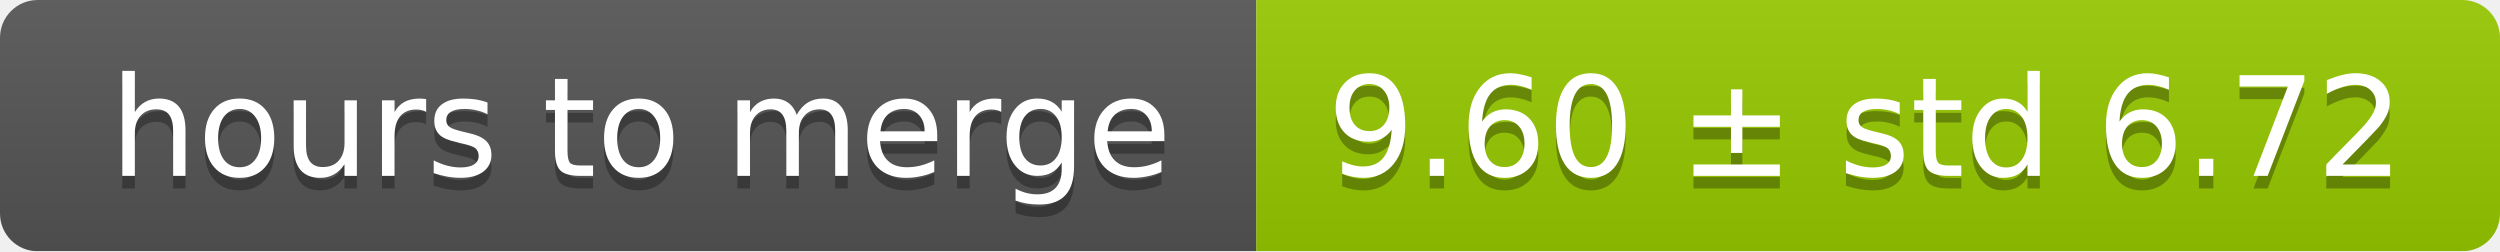
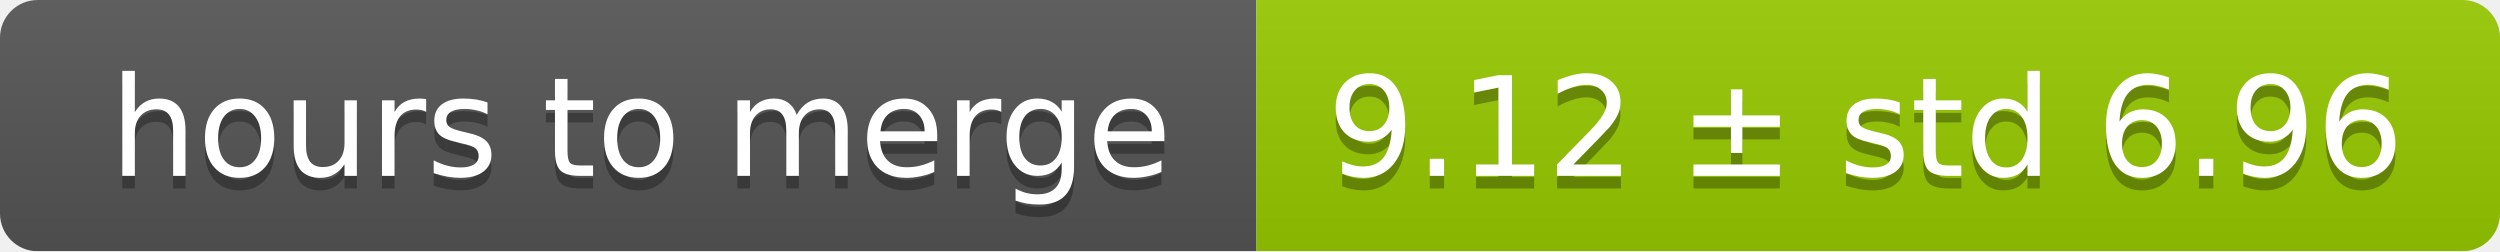
<svg xmlns="http://www.w3.org/2000/svg" width="199" height="20">
  <linearGradient id="smooth" x2="0" y2="100%">
    <stop offset="0" stop-color="#bbb" stop-opacity=".1" />
    <stop offset="1" stop-opacity=".1" />
  </linearGradient>
  <mask id="round">
    <rect width="199" height="20" rx="3" fill="#fff" />
  </mask>
  <g mask="url(#round)">
    <rect width="100" height="20" fill="#555" />
    <rect x="100" width="99" height="20" fill="#97ca00" />
    <rect width="199" height="20" fill="url(#smooth)" />
  </g>
  <g fill="#fff" text-anchor="middle" font-family="DejaVu Sans,Verdana,Geneva,sans-serif" font-size="11">
    <text x="51" y="15" fill="#010101" fill-opacity=".3">hours to merge</text>
    <text x="51" y="14">hours to merge</text>
-     <text x="148.5" y="15" fill="#010101" fill-opacity=".3">9.60 ± std 6.72</text>
-     <text x="148.5" y="14">9.60 ± std 6.72</text>
+     <text x="148.5" y="15" fill="#010101" fill-opacity=".3">9.12 ± std 6.96</text>
+     <text x="148.5" y="14">9.12 ± std 6.96</text>
  </g>
</svg>
